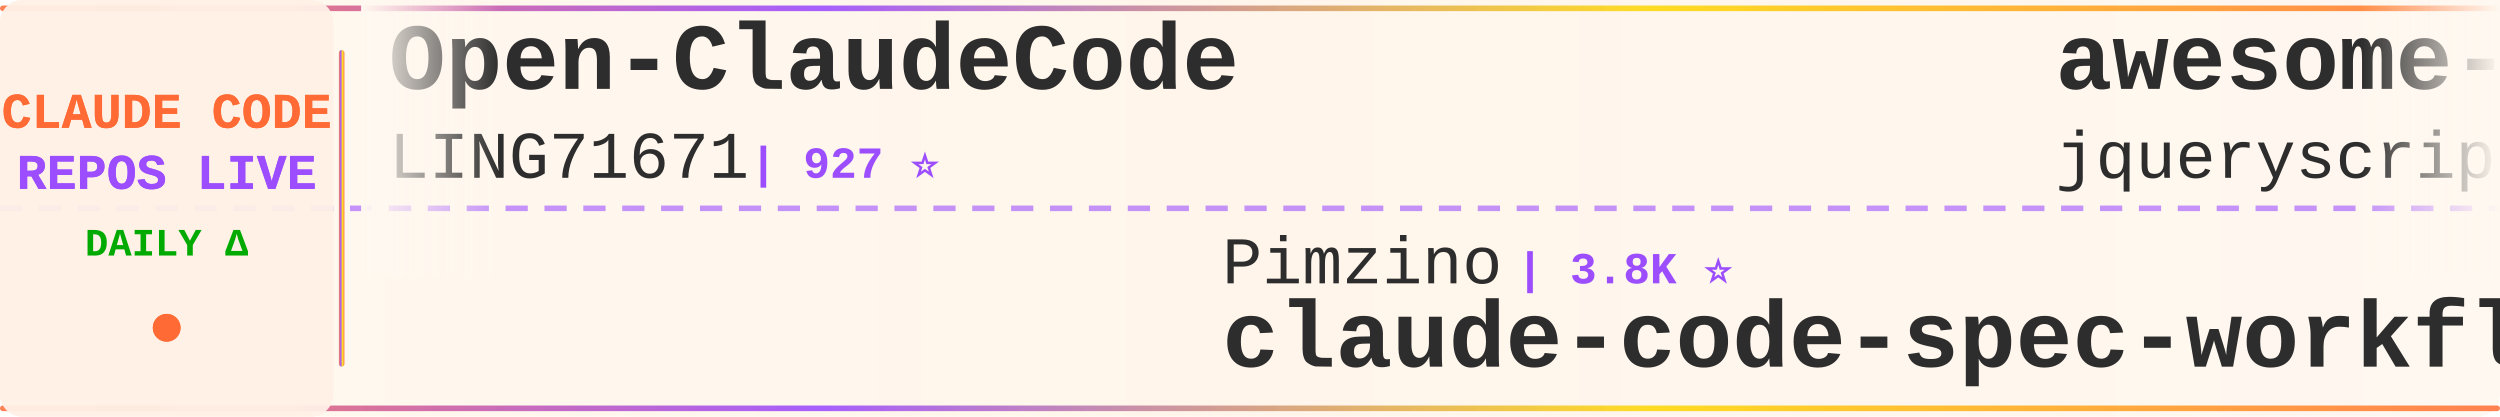
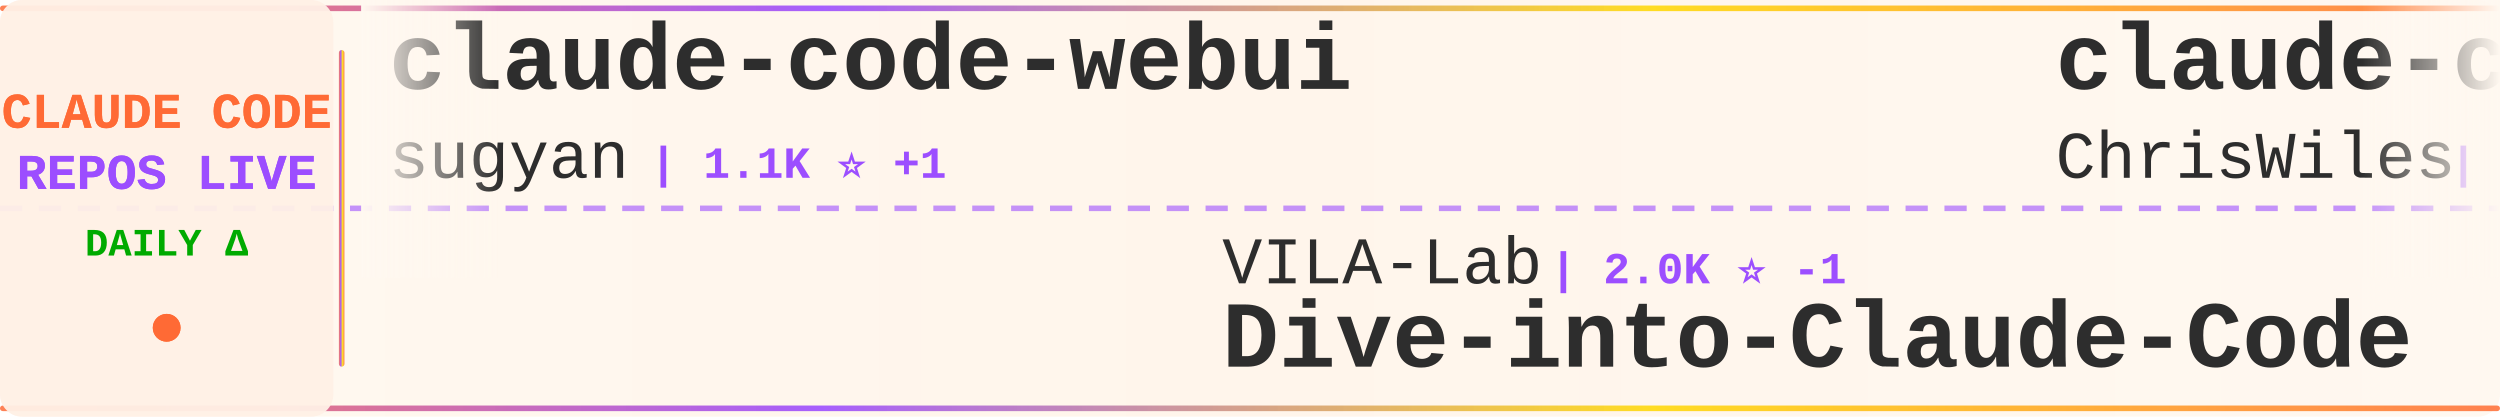
<svg xmlns="http://www.w3.org/2000/svg" width="900" height="150">
  <defs>
    <linearGradient id="tickerBg" x1="0%" y1="0%" x2="100%" y2="0%">
      <stop offset="0%" style="stop-color:#fff8f0;stop-opacity:0.98" />
      <stop offset="50%" style="stop-color:#fff5eb;stop-opacity:1" />
      <stop offset="100%" style="stop-color:#fff8f0;stop-opacity:0.98" />
    </linearGradient>
    <linearGradient id="borderGrad" x1="0%" y1="0%" x2="100%" y2="0%">
      <stop offset="0%" style="stop-color:#FF6B35;stop-opacity:0.85">
        <animate attributeName="stop-opacity" values="0.85;1;0.85" dur="2s" repeatCount="indefinite" />
      </stop>
      <stop offset="33%" style="stop-color:#9C4EFF;stop-opacity:0.9">
        <animate attributeName="stop-opacity" values="0.9;1;0.9" dur="2.2s" repeatCount="indefinite" />
      </stop>
      <stop offset="66%" style="stop-color:#FFD700;stop-opacity:0.85">
        <animate attributeName="stop-opacity" values="0.85;1;0.85" dur="1.8s" repeatCount="indefinite" />
      </stop>
      <stop offset="100%" style="stop-color:#FF6B35;stop-opacity:0.85">
        <animate attributeName="stop-opacity" values="0.85;1;0.85" dur="2s" repeatCount="indefinite" />
      </stop>
    </linearGradient>
    <filter id="textGlow">
      <feGaussianBlur stdDeviation="0.15" result="coloredBlur" />
      <feMerge>
        <feMergeNode in="coloredBlur" />
        <feMergeNode in="SourceGraphic" />
      </feMerge>
    </filter>
    <filter id="metricGlow">
      <feGaussianBlur stdDeviation="0.2" result="coloredBlur" />
      <feMerge>
        <feMergeNode in="coloredBlur" />
        <feMergeNode in="SourceGraphic" />
      </feMerge>
    </filter>
    <linearGradient id="leftFade" x1="0%" y1="0%" x2="100%" y2="0%">
      <stop offset="0%" style="stop-color:#fff8f0;stop-opacity:1" />
      <stop offset="100%" style="stop-color:#fff8f0;stop-opacity:0" />
    </linearGradient>
    <linearGradient id="rightFade" x1="0%" y1="0%" x2="100%" y2="0%">
      <stop offset="0%" style="stop-color:#fff8f0;stop-opacity:0" />
      <stop offset="100%" style="stop-color:#fff8f0;stop-opacity:1" />
    </linearGradient>
  </defs>
  <rect width="900" height="150" fill="url(#tickerBg)" rx="8" />
  <rect x="0" y="2" width="900" height="2" fill="url(#borderGrad)" rx="1" />
  <rect x="0" y="146" width="900" height="2" fill="url(#borderGrad)" rx="1" />
  <line x1="0" y1="75" x2="900" y2="75" stroke="#9C4EFF" stroke-width="2" stroke-dasharray="8 6" opacity="0.6" />
  <rect x="0" y="0" width="120" height="150" fill="#fff0e6" opacity="0.95" rx="8" />
  <text x="60" y="46" font-family="'Courier New', monospace" font-size="18" font-weight="bold" fill="#FF6B35" text-anchor="middle" filter="url(#textGlow)">
    CLAUDE CODE
  </text>
  <text x="60" y="68" font-family="'Courier New', monospace" font-size="18" font-weight="bold" fill="#9C4EFF" text-anchor="middle" filter="url(#textGlow)">
    REPOS LIVE
  </text>
  <text x="60" y="92" font-family="'Courier New', monospace" font-size="14" font-weight="bold" fill="#00aa00" text-anchor="middle">
    DAILY Δ
  </text>
  <circle cx="60" cy="118" r="5" fill="#FF6B35" filter="url(#metricGlow)">
    <animate attributeName="r" values="4;6;4" dur="1.5s" repeatCount="indefinite" />
    <animate attributeName="opacity" values="0.6;1;0.6" dur="1.5s" repeatCount="indefinite" />
  </circle>
  <rect x="122" y="18" width="2" height="114" fill="url(#borderGrad)" rx="1" />
  <clipPath id="tickerClip">
    <rect x="130" y="0" width="770" height="150" />
  </clipPath>
  <g clip-path="url(#tickerClip)">
    <g id="tickerItems">
      <animateTransform attributeName="transform" attributeType="XML" type="translate" from="0 0" to="-3000 0" dur="54s" repeatCount="indefinite" />
      <g transform="translate(0, 0)">
-         <text x="140" y="32" font-family="'Courier New', monospace" font-size="34" font-weight="bold" fill="#2d2d2d">Open-ClaudeCode</text>
-         <text x="140" y="64" font-family="'Courier New', monospace" font-size="24" font-weight="normal" fill="#2d2d2d" opacity="1.0">LING71671</text>
-         <text x="270" y="64" font-family="'Courier New', monospace" font-size="16" font-weight="bold" fill="#9C4EFF"> | 927 ⭐</text>
+         <text x="140" y="32" font-family="'Courier New', monospace" font-size="34" font-weight="bold" fill="#2d2d2d">claude-code-webui</text>
+         <text x="140" y="64" font-family="'Courier New', monospace" font-size="24" font-weight="normal" fill="#2d2d2d" opacity="1.0">sugyan</text>
+         <text x="234" y="64" font-family="'Courier New', monospace" font-size="16" font-weight="bold" fill="#9C4EFF"> | 1.1K ⭐ +1</text>
      </g>
      <g transform="translate(300, 0)">
-         <text x="140" y="102" font-family="'Courier New', monospace" font-size="24" font-weight="normal" fill="#2d2d2d" opacity="1.0">Pimzino</text>
-         <text x="246" y="102" font-family="'Courier New', monospace" font-size="16" font-weight="bold" fill="#9C4EFF"> | 3.8K ⭐</text>
-         <text x="140" y="132" font-family="'Courier New', monospace" font-size="34" font-weight="bold" fill="#2d2d2d">claude-code-spec-workflo...</text>
+         <text x="140" y="102" font-family="'Courier New', monospace" font-size="24" font-weight="normal" fill="#2d2d2d" opacity="1.0">VILA-Lab</text>
+         <text x="258" y="102" font-family="'Courier New', monospace" font-size="16" font-weight="bold" fill="#9C4EFF"> | 2.0K ⭐ -1</text>
+         <text x="140" y="132" font-family="'Courier New', monospace" font-size="34" font-weight="bold" fill="#2d2d2d">Dive-into-Claude-Code</text>
      </g>
      <g transform="translate(600, 0)">
-         <text x="140" y="32" font-family="'Courier New', monospace" font-size="34" font-weight="bold" fill="#2d2d2d">awesome-claude-code</text>
-         <text x="140" y="64" font-family="'Courier New', monospace" font-size="24" font-weight="normal" fill="#2d2d2d" opacity="1.0">jqueryscript</text>
-         <text x="306" y="64" font-family="'Courier New', monospace" font-size="16" font-weight="bold" fill="#9C4EFF"> | 473 ⭐</text>
+         <text x="140" y="32" font-family="'Courier New', monospace" font-size="34" font-weight="bold" fill="#2d2d2d">claude-code-showcase</text>
+         <text x="140" y="64" font-family="'Courier New', monospace" font-size="24" font-weight="normal" fill="#2d2d2d" opacity="1.0">ChrisWiles</text>
+         <text x="282" y="64" font-family="'Courier New', monospace" font-size="16" font-weight="bold" fill="#9C4EFF"> | 6.0K ⭐</text>
      </g>
      <g transform="translate(900, 0)">
-         <text x="140" y="102" font-family="'Courier New', monospace" font-size="24" font-weight="normal" fill="#2d2d2d" opacity="1.0">JrCx7scC</text>
-         <text x="258" y="102" font-family="'Courier New', monospace" font-size="16" font-weight="bold" fill="#9C4EFF"> | 371 ⭐</text>
-         <text x="140" y="132" font-family="'Courier New', monospace" font-size="34" font-weight="bold" fill="#2d2d2d">claude-code-source</text>
+         <text x="140" y="102" font-family="'Courier New', monospace" font-size="24" font-weight="normal" fill="#2d2d2d" opacity="1.0">asgeirtj</text>
+         <text x="258" y="102" font-family="'Courier New', monospace" font-size="16" font-weight="bold" fill="#9C4EFF"> | 59.9K ⭐ +45</text>
+         <text x="140" y="132" font-family="'Courier New', monospace" font-size="34" font-weight="bold" fill="#2d2d2d">system_prompts_leaks</text>
      </g>
      <g transform="translate(1200, 0)">
-         <text x="140" y="32" font-family="'Courier New', monospace" font-size="34" font-weight="bold" fill="#2d2d2d">everything-claude-code-z...</text>
-         <text x="140" y="64" font-family="'Courier New', monospace" font-size="24" font-weight="normal" fill="#2d2d2d" opacity="1.0">xu-xiang</text>
-         <text x="258" y="64" font-family="'Courier New', monospace" font-size="16" font-weight="bold" fill="#9C4EFF"> | 1.7K ⭐</text>
+         <text x="140" y="32" font-family="'Courier New', monospace" font-size="34" font-weight="bold" fill="#2d2d2d">claude-code-tips</text>
+         <text x="140" y="64" font-family="'Courier New', monospace" font-size="24" font-weight="normal" fill="#2d2d2d" opacity="1.0">ykdojo</text>
+         <text x="234" y="64" font-family="'Courier New', monospace" font-size="16" font-weight="bold" fill="#9C4EFF"> | 9.4K ⭐</text>
      </g>
      <g transform="translate(1500, 0)">
-         <text x="140" y="102" font-family="'Courier New', monospace" font-size="24" font-weight="normal" fill="#2d2d2d" opacity="1.0">shareAI-lab</text>
-         <text x="294" y="102" font-family="'Courier New', monospace" font-size="16" font-weight="bold" fill="#9C4EFF"> | 72.0K ⭐ +8</text>
-         <text x="140" y="132" font-family="'Courier New', monospace" font-size="34" font-weight="bold" fill="#2d2d2d">learn-claude-code</text>
+         <text x="140" y="102" font-family="'Courier New', monospace" font-size="24" font-weight="normal" fill="#2d2d2d" opacity="1.0">KPR111</text>
+         <text x="234" y="102" font-family="'Courier New', monospace" font-size="16" font-weight="bold" fill="#9C4EFF"> | 18 ⭐</text>
+         <text x="140" y="132" font-family="'Courier New', monospace" font-size="34" font-weight="bold" fill="#2d2d2d">Claude-Code</text>
      </g>
      <g transform="translate(1800, 0)">
+         <text x="140" y="32" font-family="'Courier New', monospace" font-size="34" font-weight="bold" fill="#2d2d2d">arcads-claude-code</text>
+         <text x="140" y="64" font-family="'Courier New', monospace" font-size="24" font-weight="normal" fill="#2d2d2d" opacity="1.0">krusemediallc</text>
+         <text x="318" y="64" font-family="'Courier New', monospace" font-size="16" font-weight="bold" fill="#9C4EFF"> | 1.0K ⭐ +1</text>
+       </g>
+       <g transform="translate(2100, 0)">
+         <text x="140" y="102" font-family="'Courier New', monospace" font-size="24" font-weight="normal" fill="#2d2d2d" opacity="1.0">zstmfhy</text>
+         <text x="246" y="102" font-family="'Courier New', monospace" font-size="16" font-weight="bold" fill="#9C4EFF"> | 190 ⭐</text>
+         <text x="140" y="132" font-family="'Courier New', monospace" font-size="34" font-weight="bold" fill="#2d2d2d">Claude-code</text>
+       </g>
+       <g transform="translate(2400, 0)">
        <text x="140" y="32" font-family="'Courier New', monospace" font-size="34" font-weight="bold" fill="#2d2d2d">claude-code-from-scratch</text>
        <text x="140" y="64" font-family="'Courier New', monospace" font-size="24" font-weight="normal" fill="#2d2d2d" opacity="1.0">Windy3f3f3f3f</text>
-         <text x="318" y="64" font-family="'Courier New', monospace" font-size="16" font-weight="bold" fill="#9C4EFF"> | 2.5K ⭐ +1</text>
-       </g>
-       <g transform="translate(2100, 0)">
-         <text x="140" y="102" font-family="'Courier New', monospace" font-size="24" font-weight="normal" fill="#2d2d2d" opacity="1.0">RichardAtCT</text>
-         <text x="294" y="102" font-family="'Courier New', monospace" font-size="16" font-weight="bold" fill="#9C4EFF"> | 2.7K ⭐</text>
-         <text x="140" y="132" font-family="'Courier New', monospace" font-size="34" font-weight="bold" fill="#2d2d2d">claude-code-telegram</text>
-       </g>
-       <g transform="translate(2400, 0)">
-         <text x="140" y="32" font-family="'Courier New', monospace" font-size="34" font-weight="bold" fill="#2d2d2d">ralph-claude-code</text>
-         <text x="140" y="64" font-family="'Courier New', monospace" font-size="24" font-weight="normal" fill="#2d2d2d" opacity="1.0">frankbria</text>
-         <text x="270" y="64" font-family="'Courier New', monospace" font-size="16" font-weight="bold" fill="#9C4EFF"> | 9.6K ⭐</text>
+         <text x="318" y="64" font-family="'Courier New', monospace" font-size="16" font-weight="bold" fill="#9C4EFF"> | 2.5K ⭐</text>
      </g>
      <g transform="translate(2700, 0)">
-         <text x="140" y="102" font-family="'Courier New', monospace" font-size="24" font-weight="normal" fill="#2d2d2d" opacity="1.0">andrew-kramer-inno</text>
-         <text x="378" y="102" font-family="'Courier New', monospace" font-size="16" font-weight="bold" fill="#9C4EFF"> | 594 ⭐</text>
-         <text x="140" y="132" font-family="'Courier New', monospace" font-size="34" font-weight="bold" fill="#2d2d2d">claude-code-source-build</text>
+         <text x="140" y="102" font-family="'Courier New', monospace" font-size="24" font-weight="normal" fill="#2d2d2d" opacity="1.0">edmund-io</text>
+         <text x="270" y="102" font-family="'Courier New', monospace" font-size="16" font-weight="bold" fill="#9C4EFF"> | 1.5K ⭐</text>
+         <text x="140" y="132" font-family="'Courier New', monospace" font-size="34" font-weight="bold" fill="#2d2d2d">edmunds-claude-code</text>
      </g>
      <g transform="translate(3000, 0)">
-         <text x="140" y="32" font-family="'Courier New', monospace" font-size="34" font-weight="bold" fill="#2d2d2d">Open-ClaudeCode</text>
-         <text x="140" y="64" font-family="'Courier New', monospace" font-size="24" font-weight="normal" fill="#2d2d2d" opacity="1.0">LING71671</text>
-         <text x="270" y="64" font-family="'Courier New', monospace" font-size="16" font-weight="bold" fill="#9C4EFF"> | 927 ⭐</text>
+         <text x="140" y="32" font-family="'Courier New', monospace" font-size="34" font-weight="bold" fill="#2d2d2d">claude-code-webui</text>
+         <text x="140" y="64" font-family="'Courier New', monospace" font-size="24" font-weight="normal" fill="#2d2d2d" opacity="1.0">sugyan</text>
+         <text x="234" y="64" font-family="'Courier New', monospace" font-size="16" font-weight="bold" fill="#9C4EFF"> | 1.1K ⭐ +1</text>
      </g>
      <g transform="translate(3300, 0)">
-         <text x="140" y="102" font-family="'Courier New', monospace" font-size="24" font-weight="normal" fill="#2d2d2d" opacity="1.0">Pimzino</text>
-         <text x="246" y="102" font-family="'Courier New', monospace" font-size="16" font-weight="bold" fill="#9C4EFF"> | 3.8K ⭐</text>
-         <text x="140" y="132" font-family="'Courier New', monospace" font-size="34" font-weight="bold" fill="#2d2d2d">claude-code-spec-workflo...</text>
+         <text x="140" y="102" font-family="'Courier New', monospace" font-size="24" font-weight="normal" fill="#2d2d2d" opacity="1.0">VILA-Lab</text>
+         <text x="258" y="102" font-family="'Courier New', monospace" font-size="16" font-weight="bold" fill="#9C4EFF"> | 2.0K ⭐ -1</text>
+         <text x="140" y="132" font-family="'Courier New', monospace" font-size="34" font-weight="bold" fill="#2d2d2d">Dive-into-Claude-Code</text>
      </g>
      <g transform="translate(3600, 0)">
-         <text x="140" y="32" font-family="'Courier New', monospace" font-size="34" font-weight="bold" fill="#2d2d2d">awesome-claude-code</text>
-         <text x="140" y="64" font-family="'Courier New', monospace" font-size="24" font-weight="normal" fill="#2d2d2d" opacity="1.0">jqueryscript</text>
-         <text x="306" y="64" font-family="'Courier New', monospace" font-size="16" font-weight="bold" fill="#9C4EFF"> | 473 ⭐</text>
+         <text x="140" y="32" font-family="'Courier New', monospace" font-size="34" font-weight="bold" fill="#2d2d2d">claude-code-showcase</text>
+         <text x="140" y="64" font-family="'Courier New', monospace" font-size="24" font-weight="normal" fill="#2d2d2d" opacity="1.0">ChrisWiles</text>
+         <text x="282" y="64" font-family="'Courier New', monospace" font-size="16" font-weight="bold" fill="#9C4EFF"> | 6.0K ⭐</text>
      </g>
      <g transform="translate(3900, 0)">
-         <text x="140" y="102" font-family="'Courier New', monospace" font-size="24" font-weight="normal" fill="#2d2d2d" opacity="1.0">JrCx7scC</text>
-         <text x="258" y="102" font-family="'Courier New', monospace" font-size="16" font-weight="bold" fill="#9C4EFF"> | 371 ⭐</text>
-         <text x="140" y="132" font-family="'Courier New', monospace" font-size="34" font-weight="bold" fill="#2d2d2d">claude-code-source</text>
+         <text x="140" y="102" font-family="'Courier New', monospace" font-size="24" font-weight="normal" fill="#2d2d2d" opacity="1.0">asgeirtj</text>
+         <text x="258" y="102" font-family="'Courier New', monospace" font-size="16" font-weight="bold" fill="#9C4EFF"> | 59.9K ⭐ +45</text>
+         <text x="140" y="132" font-family="'Courier New', monospace" font-size="34" font-weight="bold" fill="#2d2d2d">system_prompts_leaks</text>
      </g>
    </g>
  </g>
  <rect x="130" y="0" width="50" height="100" fill="url(#leftFade)" />
  <rect x="850" y="0" width="50" height="100" fill="url(#rightFade)" />
</svg>
